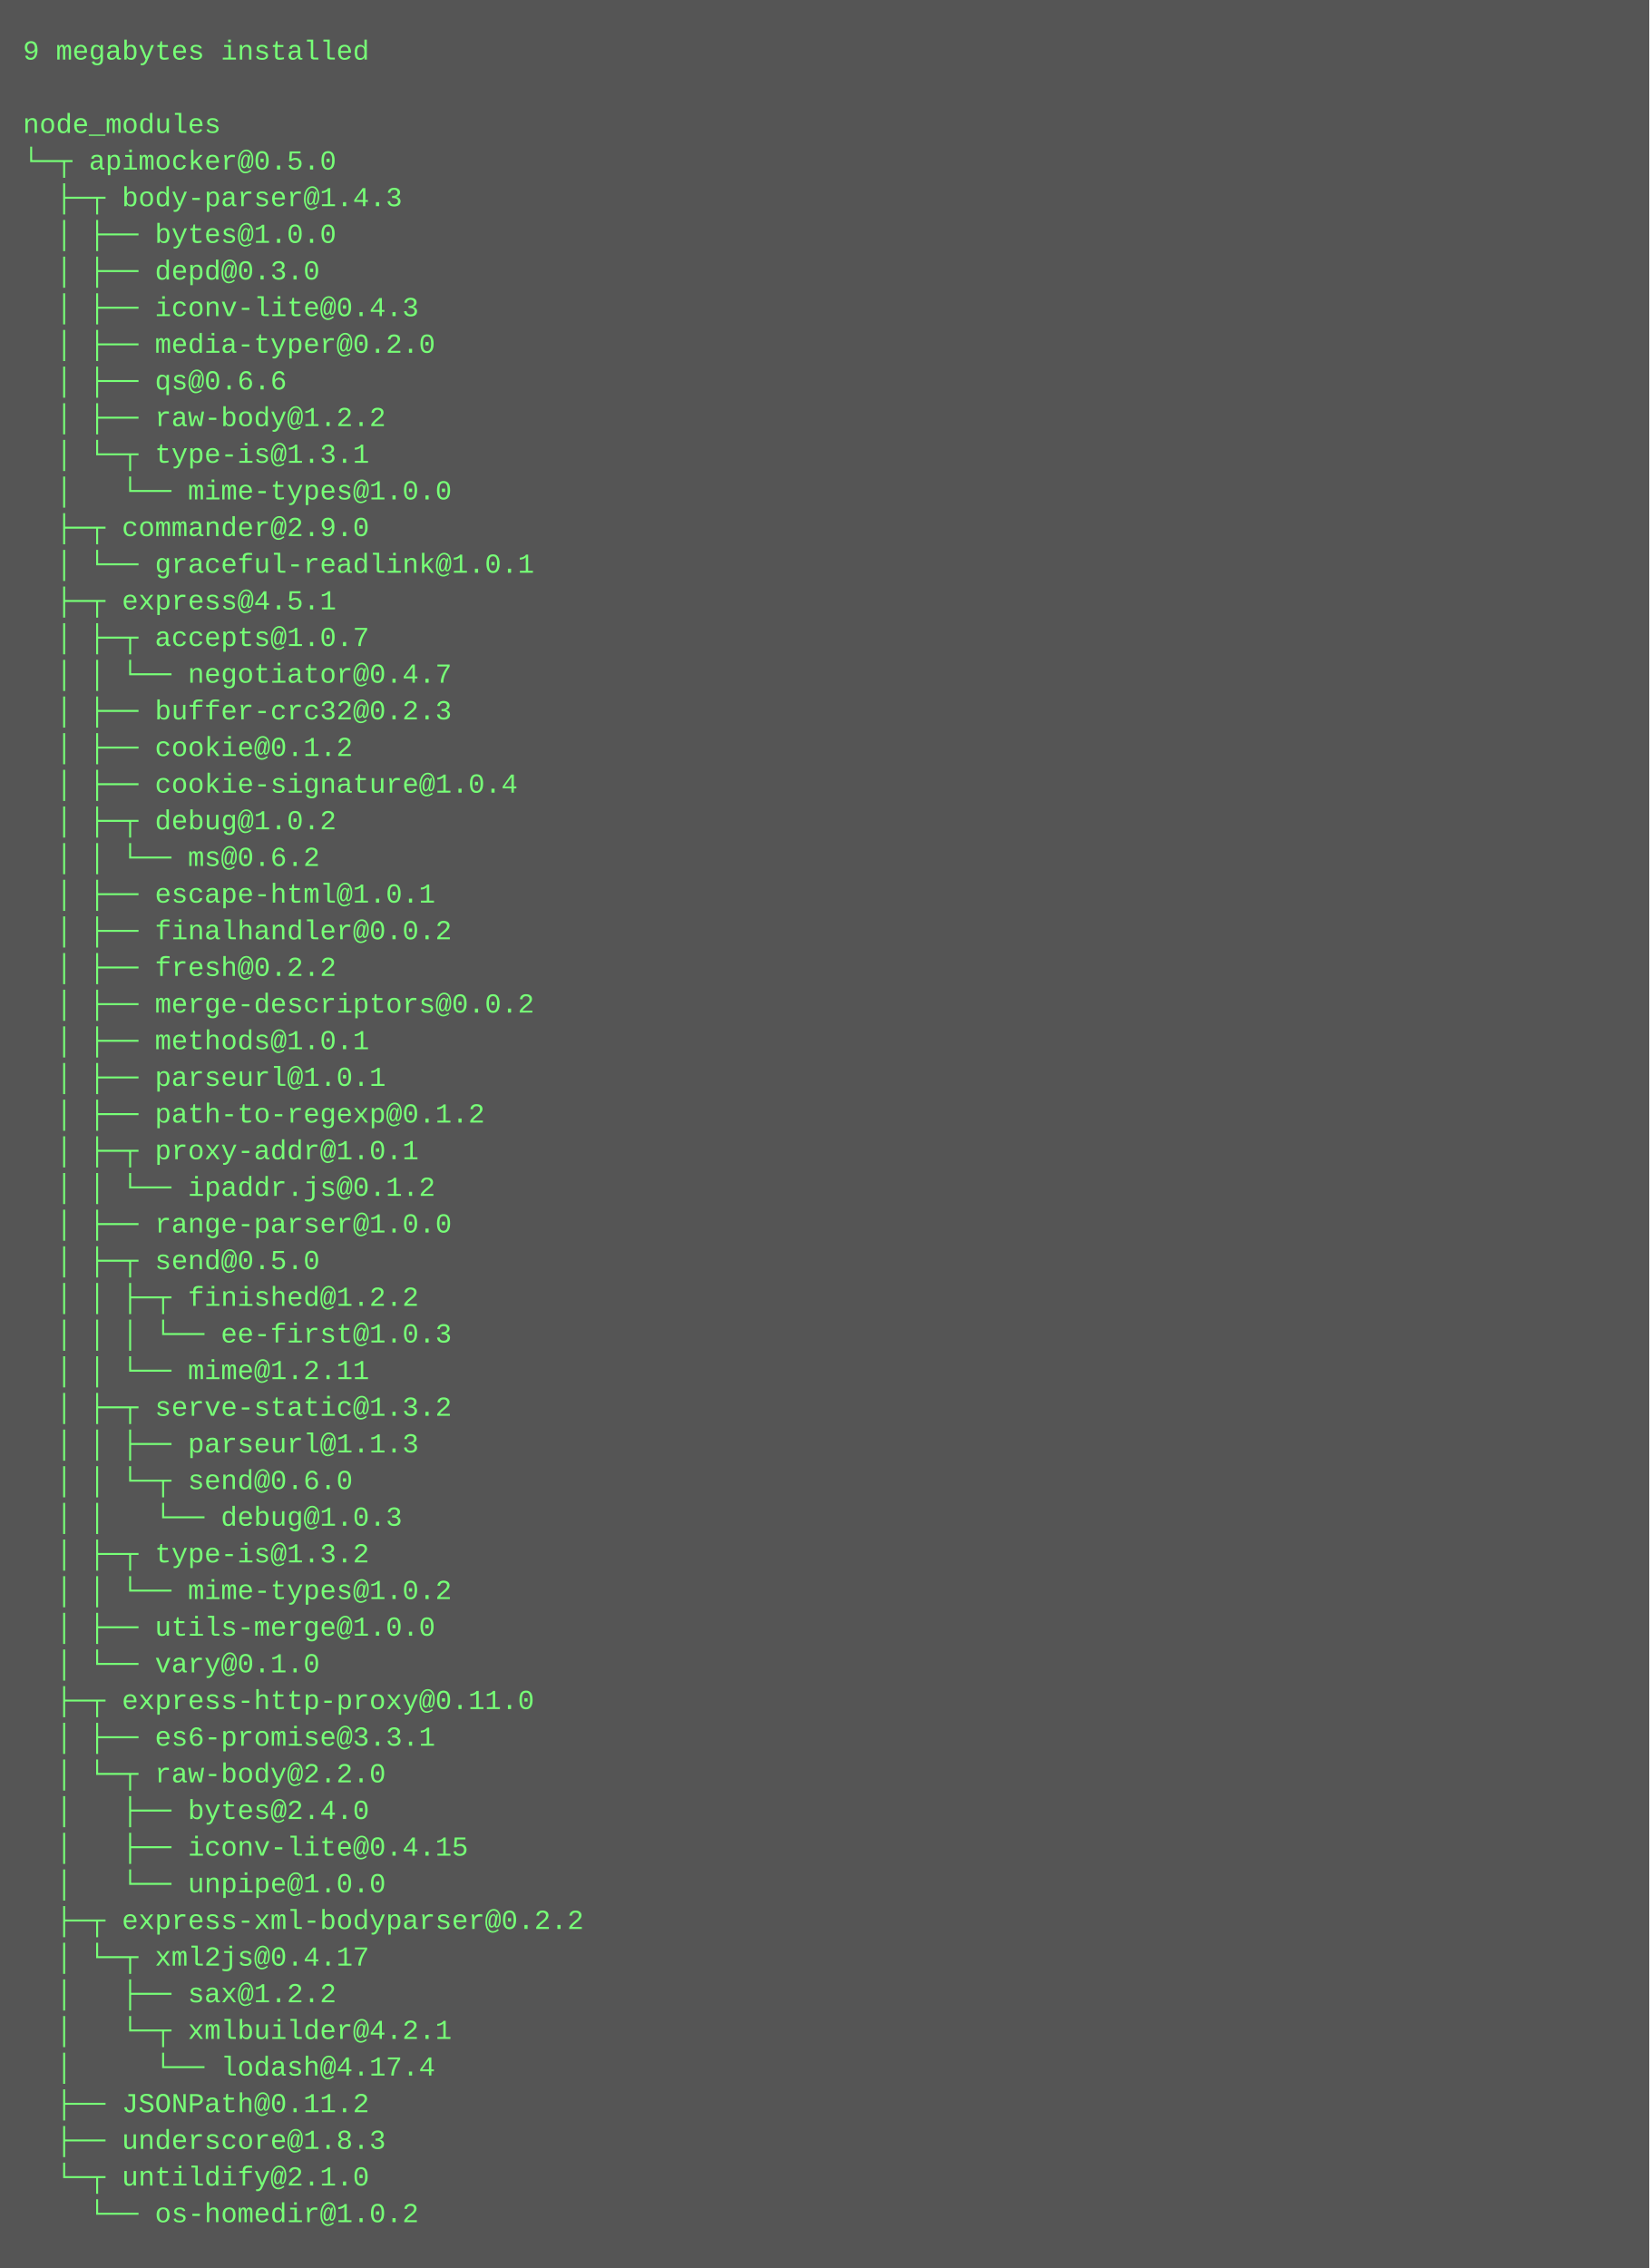
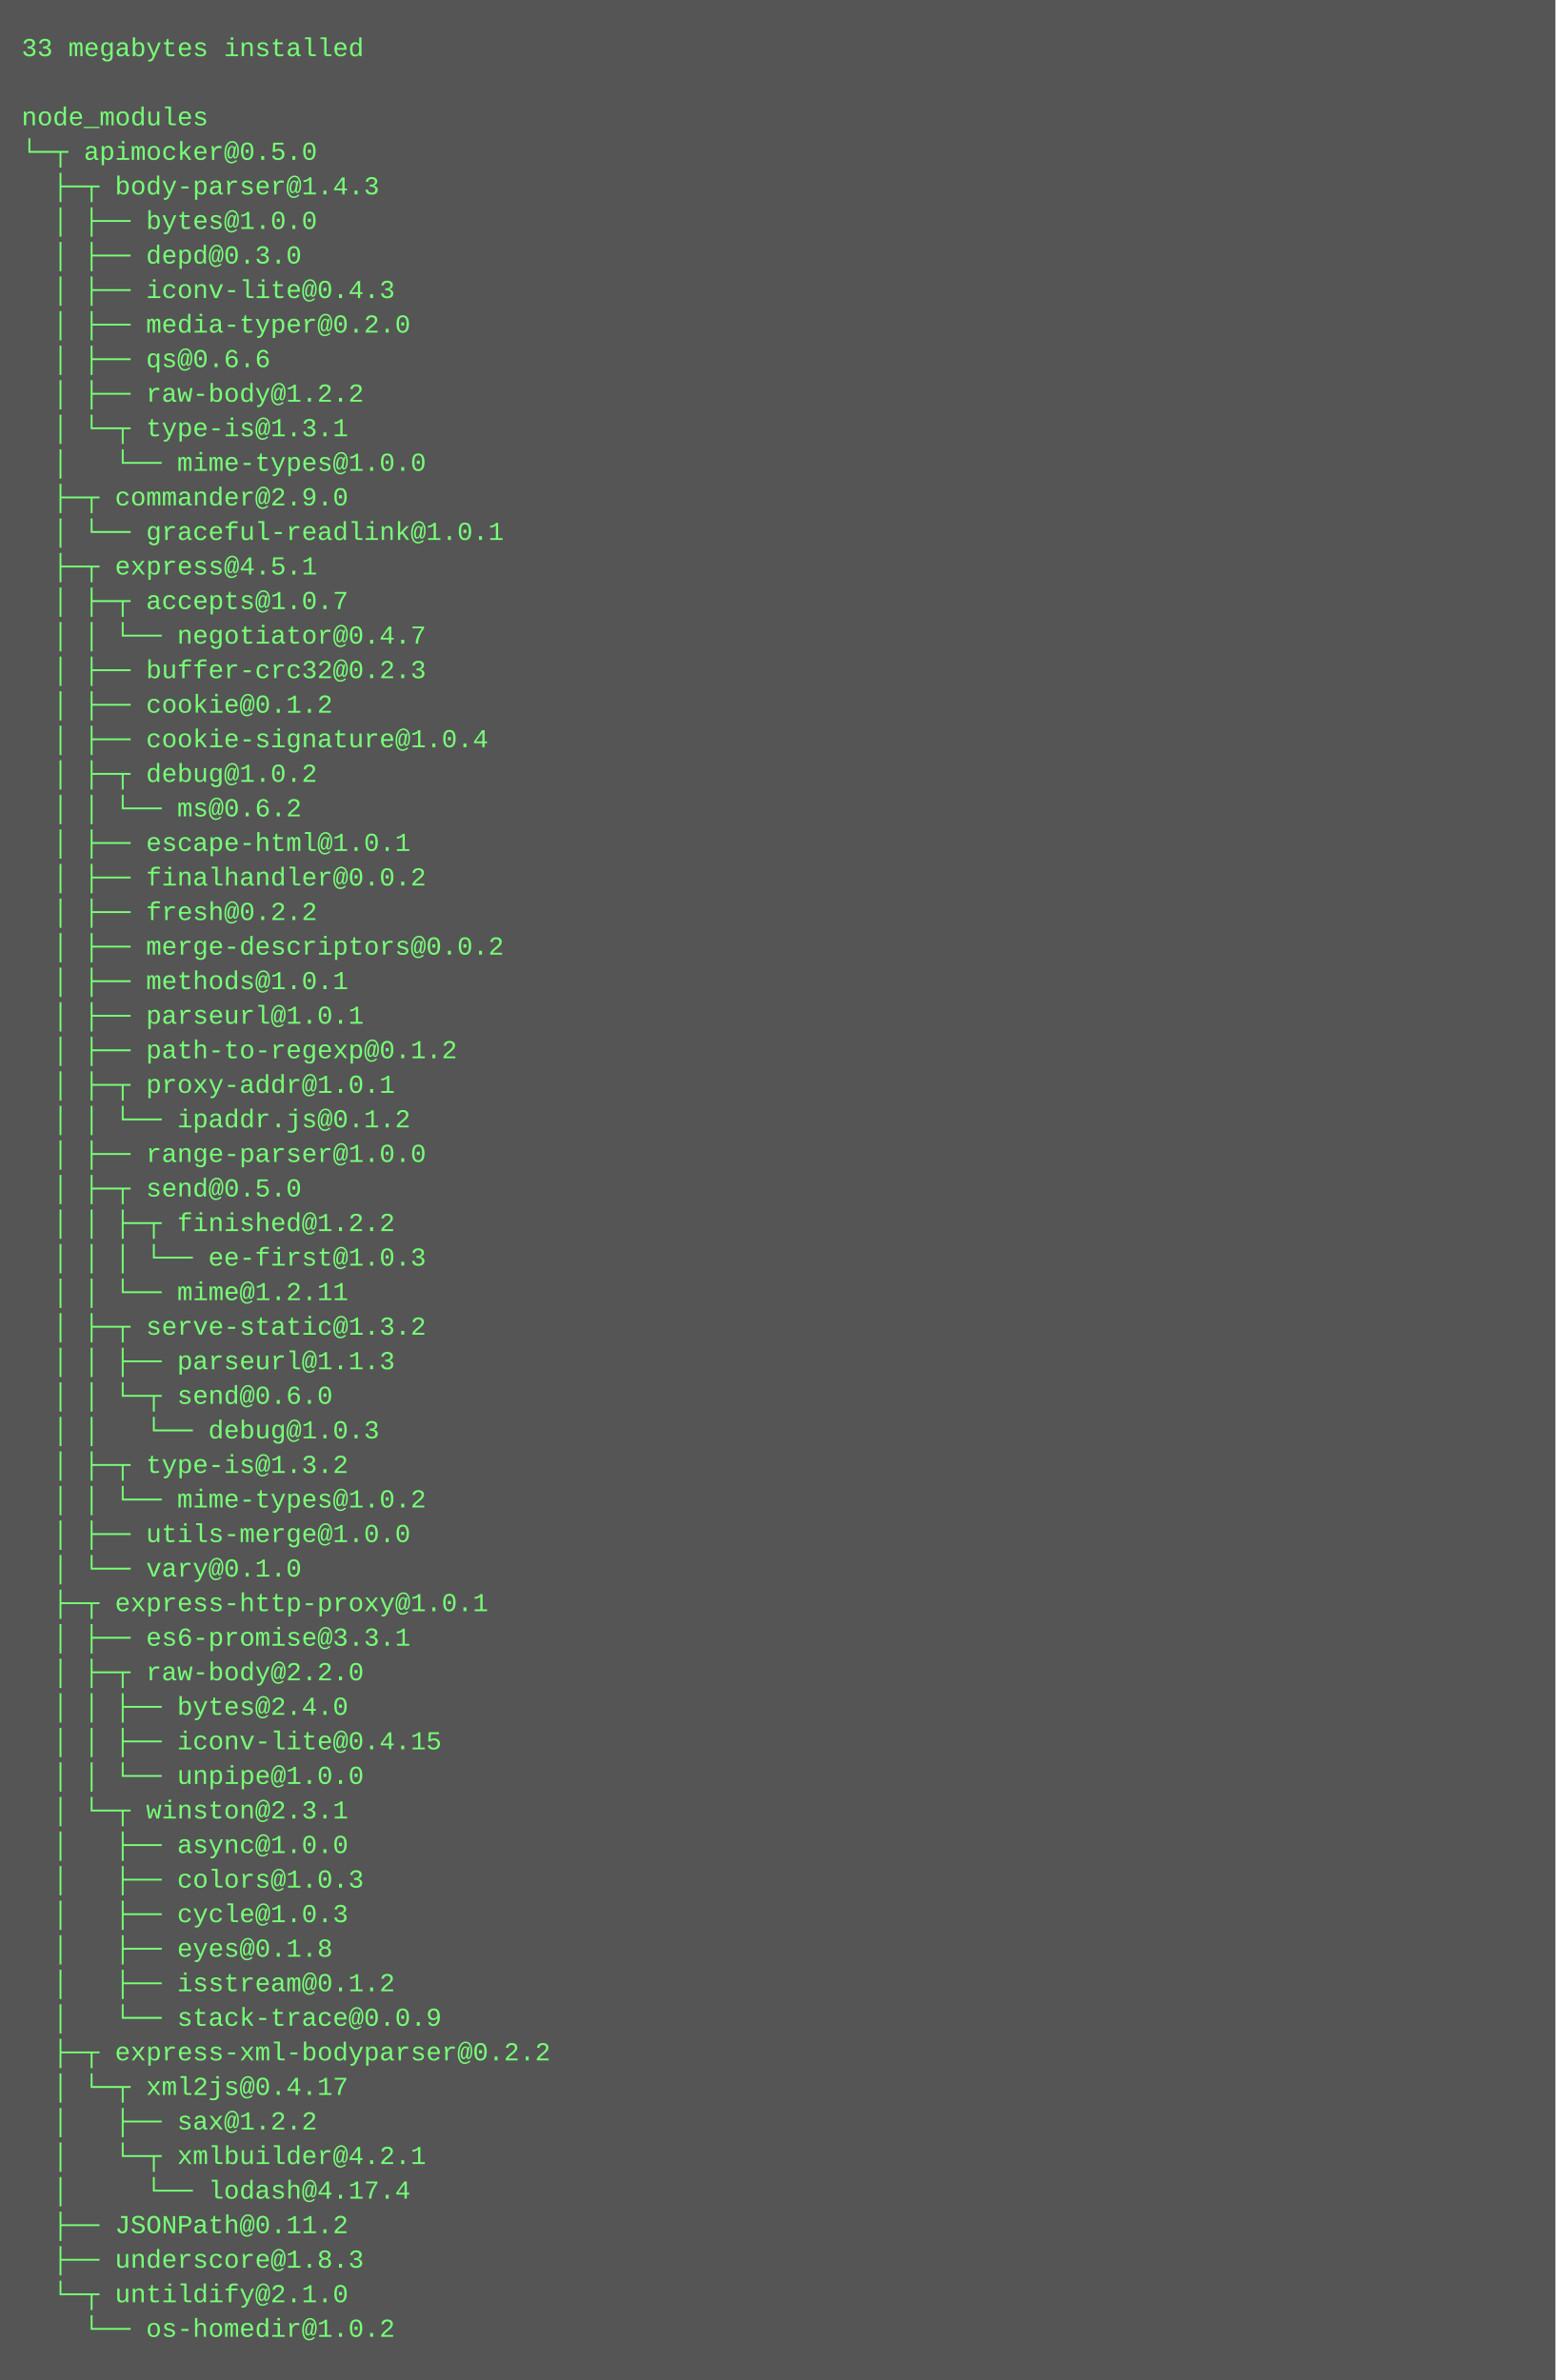
- <svg xmlns="http://www.w3.org/2000/svg" height="990" width="720">
-   <rect height="990" fill="#555" width="720" />
+ <svg xmlns="http://www.w3.org/2000/svg" height="1102" width="720">
+   <rect height="1102" fill="#555" width="720" />
  <text fill="#7f7" font-family="Courier New" font-size="12" xml:space="preserve">
-     <tspan x="10" y="26">9 megabytes installed</tspan>
+     <tspan x="10" y="26">33 megabytes installed</tspan>
    <tspan x="10" y="42" />
    <tspan x="10" y="58">node_modules</tspan>
    <tspan x="10" y="74">└─┬ apimocker@0.5.0 </tspan>
    <tspan x="10" y="90">  ├─┬ body-parser@1.4.3 </tspan>
    <tspan x="10" y="106">  │ ├── bytes@1.0.0 </tspan>
    <tspan x="10" y="122">  │ ├── depd@0.3.0 </tspan>
    <tspan x="10" y="138">  │ ├── iconv-lite@0.4.3 </tspan>
    <tspan x="10" y="154">  │ ├── media-typer@0.2.0 </tspan>
    <tspan x="10" y="170">  │ ├── qs@0.6.6 </tspan>
    <tspan x="10" y="186">  │ ├── raw-body@1.2.2 </tspan>
    <tspan x="10" y="202">  │ └─┬ type-is@1.3.1 </tspan>
    <tspan x="10" y="218">  │   └── mime-types@1.0.0 </tspan>
    <tspan x="10" y="234">  ├─┬ commander@2.9.0 </tspan>
    <tspan x="10" y="250">  │ └── graceful-readlink@1.0.1 </tspan>
    <tspan x="10" y="266">  ├─┬ express@4.5.1 </tspan>
    <tspan x="10" y="282">  │ ├─┬ accepts@1.0.7 </tspan>
    <tspan x="10" y="298">  │ │ └── negotiator@0.4.7 </tspan>
    <tspan x="10" y="314">  │ ├── buffer-crc32@0.2.3 </tspan>
    <tspan x="10" y="330">  │ ├── cookie@0.1.2 </tspan>
    <tspan x="10" y="346">  │ ├── cookie-signature@1.0.4 </tspan>
    <tspan x="10" y="362">  │ ├─┬ debug@1.0.2 </tspan>
    <tspan x="10" y="378">  │ │ └── ms@0.6.2 </tspan>
    <tspan x="10" y="394">  │ ├── escape-html@1.0.1 </tspan>
    <tspan x="10" y="410">  │ ├── finalhandler@0.0.2 </tspan>
    <tspan x="10" y="426">  │ ├── fresh@0.2.2 </tspan>
    <tspan x="10" y="442">  │ ├── merge-descriptors@0.0.2 </tspan>
    <tspan x="10" y="458">  │ ├── methods@1.0.1 </tspan>
    <tspan x="10" y="474">  │ ├── parseurl@1.0.1 </tspan>
    <tspan x="10" y="490">  │ ├── path-to-regexp@0.1.2 </tspan>
    <tspan x="10" y="506">  │ ├─┬ proxy-addr@1.0.1 </tspan>
    <tspan x="10" y="522">  │ │ └── ipaddr.js@0.1.2 </tspan>
    <tspan x="10" y="538">  │ ├── range-parser@1.0.0 </tspan>
    <tspan x="10" y="554">  │ ├─┬ send@0.5.0 </tspan>
    <tspan x="10" y="570">  │ │ ├─┬ finished@1.2.2 </tspan>
    <tspan x="10" y="586">  │ │ │ └── ee-first@1.0.3 </tspan>
    <tspan x="10" y="602">  │ │ └── mime@1.2.11 </tspan>
    <tspan x="10" y="618">  │ ├─┬ serve-static@1.3.2 </tspan>
    <tspan x="10" y="634">  │ │ ├── parseurl@1.1.3 </tspan>
    <tspan x="10" y="650">  │ │ └─┬ send@0.6.0 </tspan>
    <tspan x="10" y="666">  │ │   └── debug@1.0.3 </tspan>
    <tspan x="10" y="682">  │ ├─┬ type-is@1.3.2 </tspan>
    <tspan x="10" y="698">  │ │ └── mime-types@1.0.2 </tspan>
    <tspan x="10" y="714">  │ ├── utils-merge@1.0.0 </tspan>
    <tspan x="10" y="730">  │ └── vary@0.1.0 </tspan>
-     <tspan x="10" y="746">  ├─┬ express-http-proxy@0.11.0 </tspan>
+     <tspan x="10" y="746">  ├─┬ express-http-proxy@1.0.1 </tspan>
    <tspan x="10" y="762">  │ ├── es6-promise@3.3.1 </tspan>
-     <tspan x="10" y="778">  │ └─┬ raw-body@2.2.0 </tspan>
-     <tspan x="10" y="794">  │   ├── bytes@2.4.0 </tspan>
-     <tspan x="10" y="810">  │   ├── iconv-lite@0.4.15 </tspan>
-     <tspan x="10" y="826">  │   └── unpipe@1.0.0 </tspan>
-     <tspan x="10" y="842">  ├─┬ express-xml-bodyparser@0.2.2 </tspan>
-     <tspan x="10" y="858">  │ └─┬ xml2js@0.4.17 </tspan>
-     <tspan x="10" y="874">  │   ├── sax@1.2.2 </tspan>
-     <tspan x="10" y="890">  │   └─┬ xmlbuilder@4.2.1 </tspan>
-     <tspan x="10" y="906">  │     └── lodash@4.17.4 </tspan>
-     <tspan x="10" y="922">  ├── JSONPath@0.11.2 </tspan>
-     <tspan x="10" y="938">  ├── underscore@1.8.3 </tspan>
-     <tspan x="10" y="954">  └─┬ untildify@2.1.0 </tspan>
-     <tspan x="10" y="970">    └── os-homedir@1.0.2</tspan>
+     <tspan x="10" y="778">  │ ├─┬ raw-body@2.2.0 </tspan>
+     <tspan x="10" y="794">  │ │ ├── bytes@2.4.0 </tspan>
+     <tspan x="10" y="810">  │ │ ├── iconv-lite@0.4.15 </tspan>
+     <tspan x="10" y="826">  │ │ └── unpipe@1.0.0 </tspan>
+     <tspan x="10" y="842">  │ └─┬ winston@2.3.1 </tspan>
+     <tspan x="10" y="858">  │   ├── async@1.0.0 </tspan>
+     <tspan x="10" y="874">  │   ├── colors@1.0.3 </tspan>
+     <tspan x="10" y="890">  │   ├── cycle@1.0.3 </tspan>
+     <tspan x="10" y="906">  │   ├── eyes@0.1.8 </tspan>
+     <tspan x="10" y="922">  │   ├── isstream@0.1.2 </tspan>
+     <tspan x="10" y="938">  │   └── stack-trace@0.0.9 </tspan>
+     <tspan x="10" y="954">  ├─┬ express-xml-bodyparser@0.2.2 </tspan>
+     <tspan x="10" y="970">  │ └─┬ xml2js@0.4.17 </tspan>
+     <tspan x="10" y="986">  │   ├── sax@1.2.2 </tspan>
+     <tspan x="10" y="1002">  │   └─┬ xmlbuilder@4.2.1 </tspan>
+     <tspan x="10" y="1018">  │     └── lodash@4.17.4 </tspan>
+     <tspan x="10" y="1034">  ├── JSONPath@0.11.2 </tspan>
+     <tspan x="10" y="1050">  ├── underscore@1.8.3 </tspan>
+     <tspan x="10" y="1066">  └─┬ untildify@2.1.0 </tspan>
+     <tspan x="10" y="1082">    └── os-homedir@1.0.2</tspan>
  </text>
</svg>
